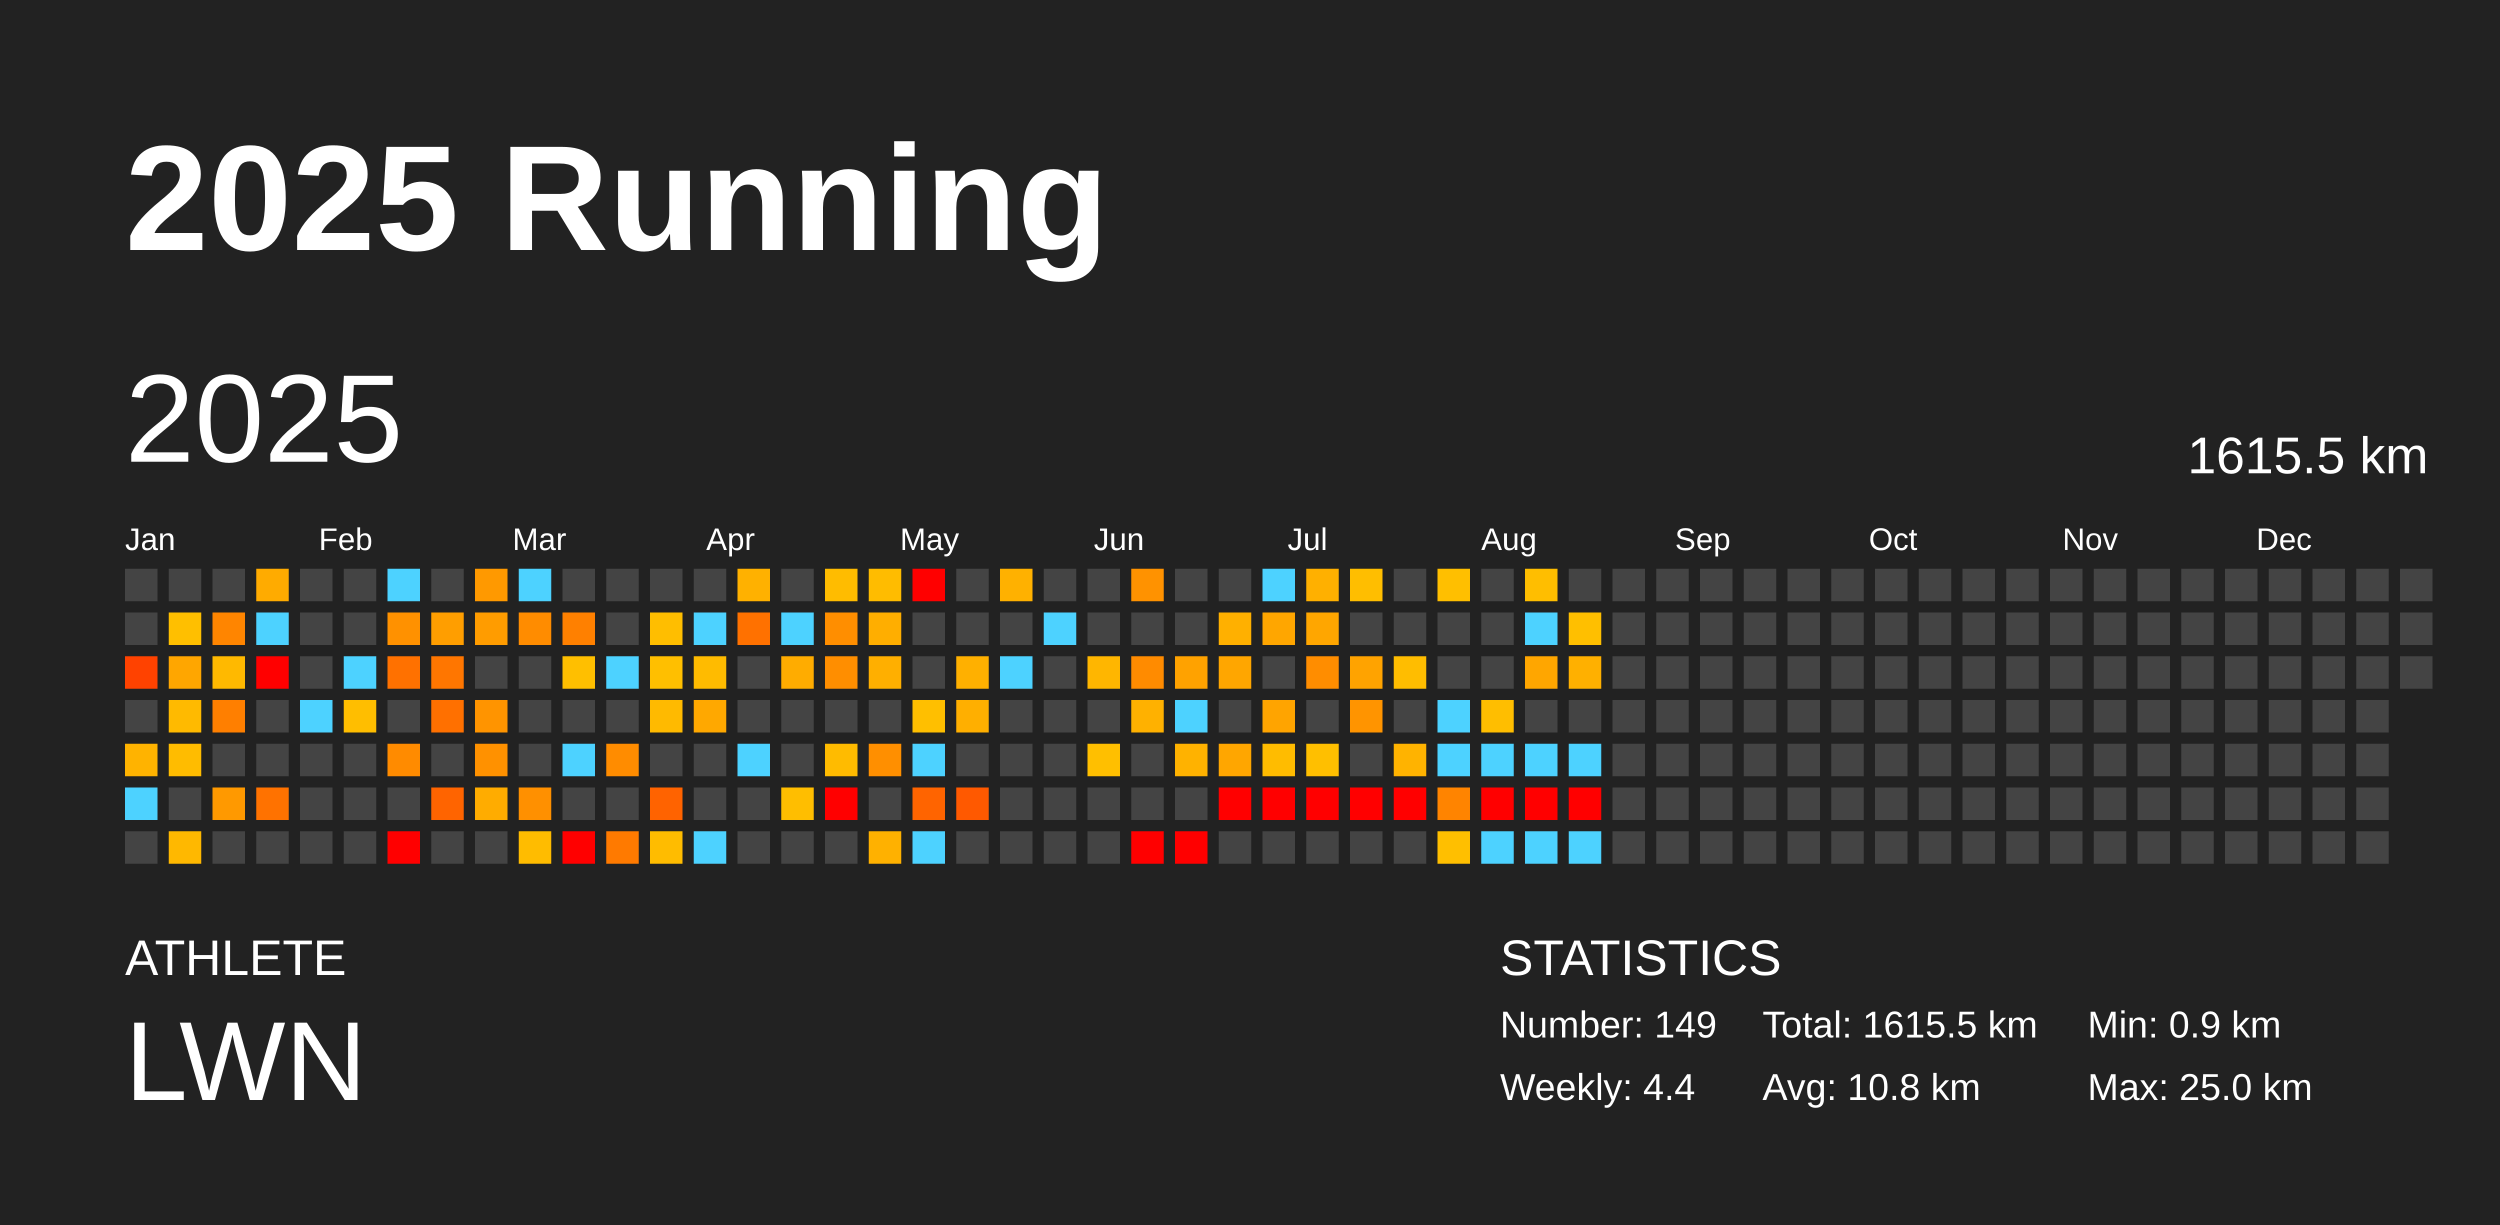
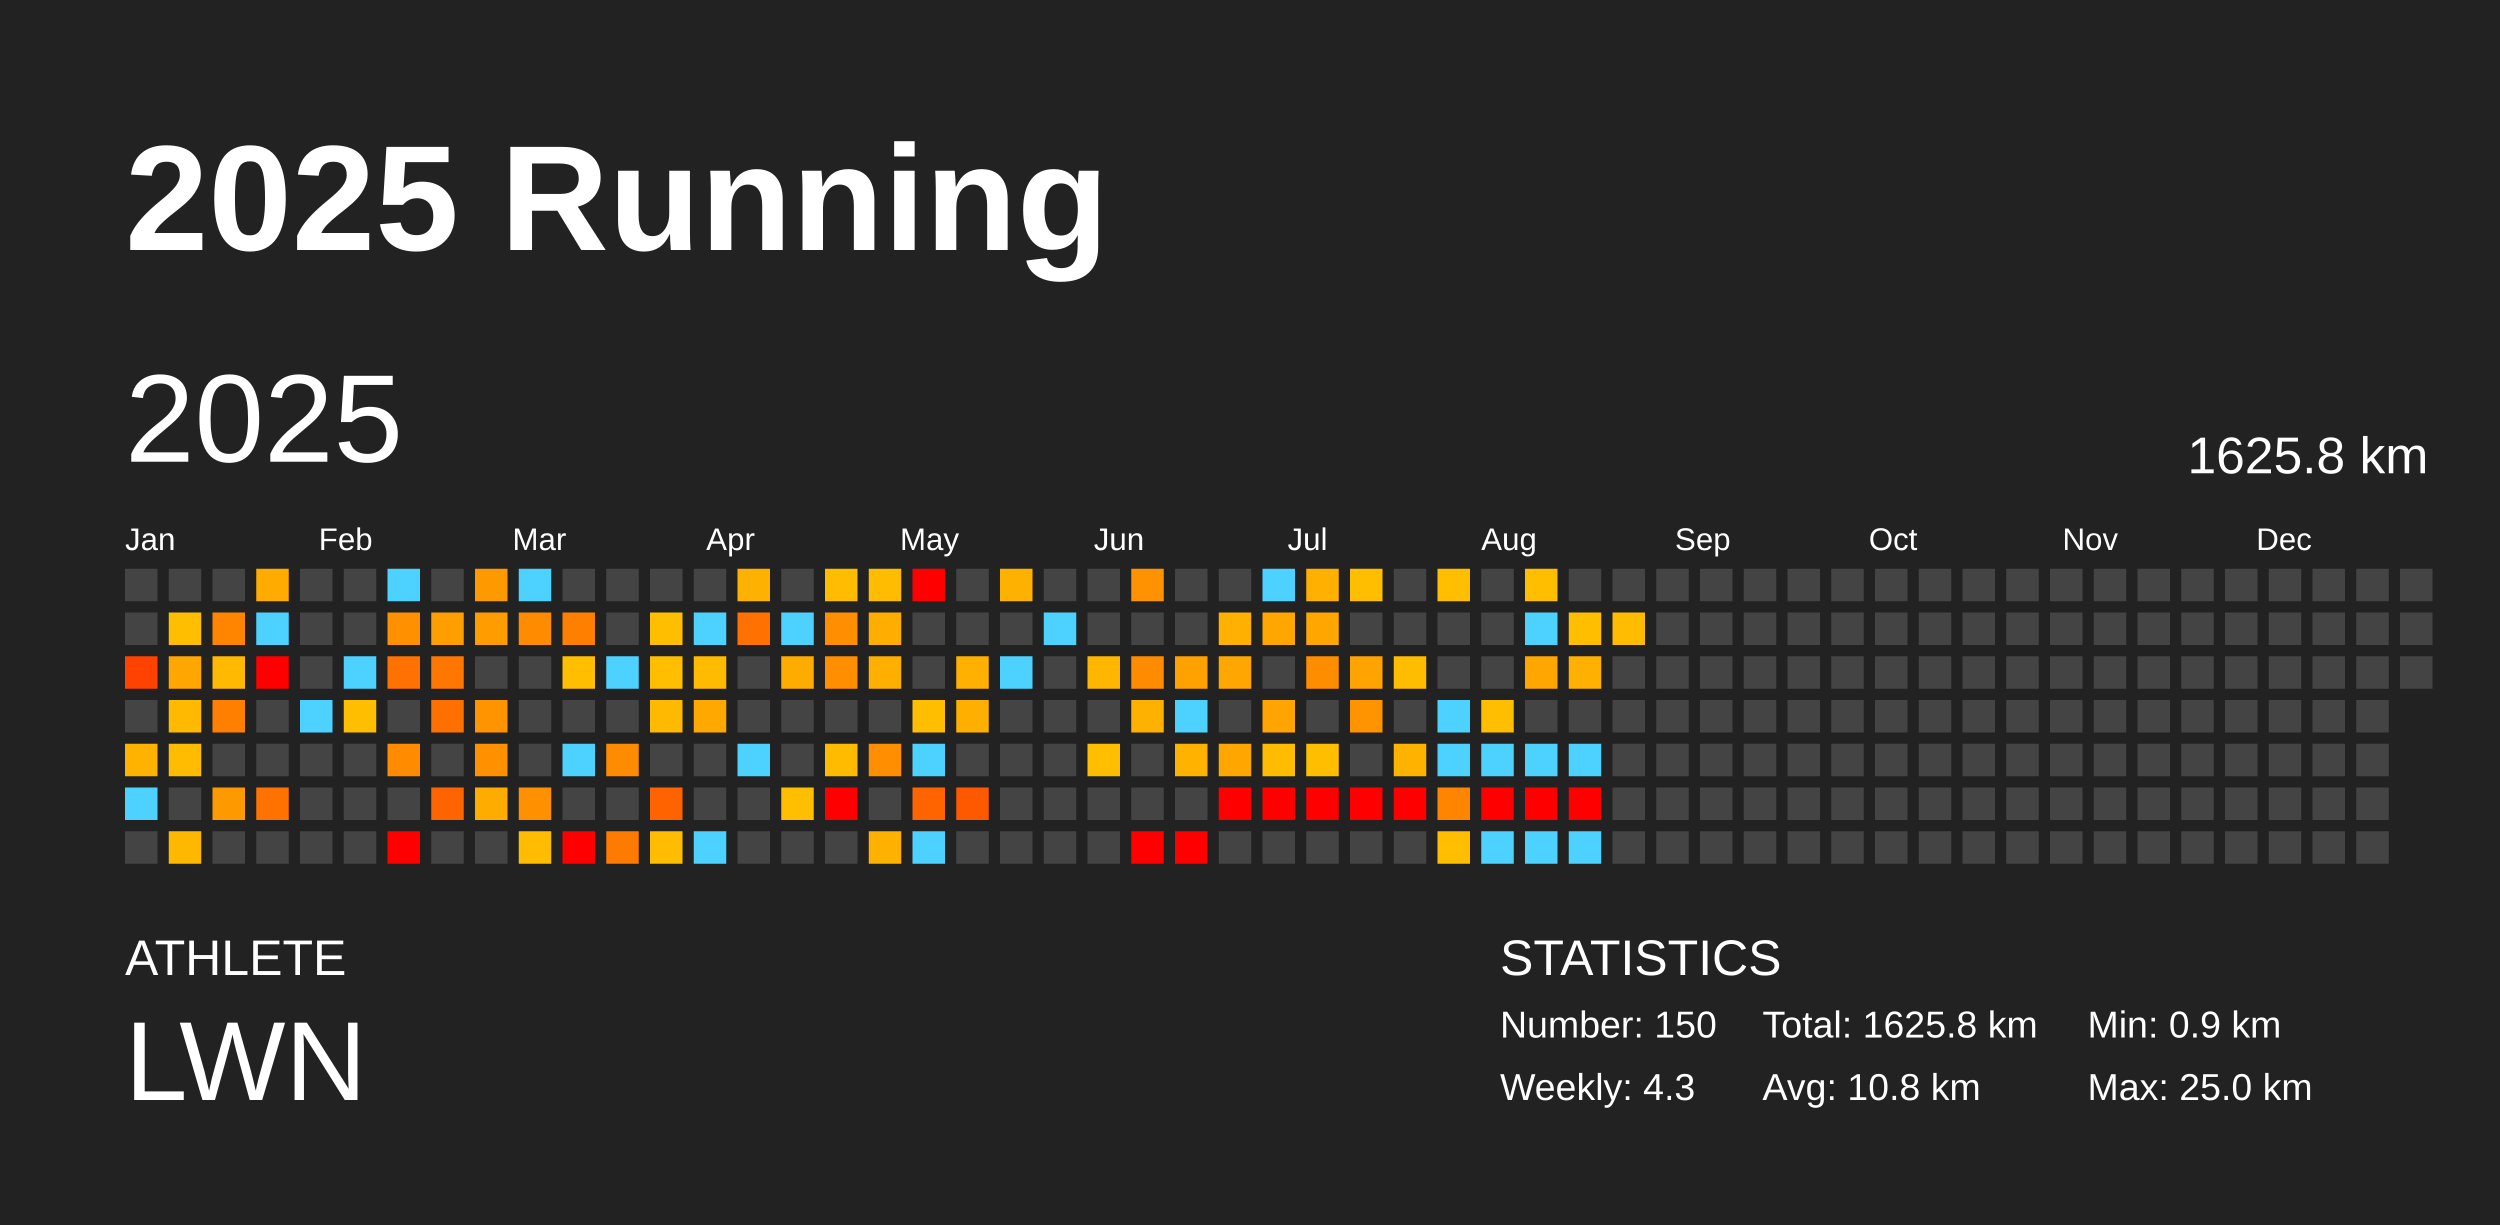
<svg xmlns="http://www.w3.org/2000/svg" baseProfile="full" height="98mm" version="1.1" viewBox="0,0,200,98" width="200mm">
  <defs />
  <rect fill="#222222" height="98" width="200" x="0" y="0" />
  <text fill="#FFFFFF" style="font-size:12px; font-family:Arial; font-weight:bold;" x="10" y="20">2025 Running</text>
  <text fill="#FFFFFF" style="font-size:4px; font-family:Arial" x="10" y="78">ATHLETE</text>
  <text fill="#FFFFFF" style="font-size:9px; font-family:Arial" x="10" y="88">LWN</text>
  <text fill="#FFFFFF" style="font-size:4px; font-family:Arial" x="120" y="78">STATISTICS</text>
-   <text fill="#FFFFFF" style="font-size:3px; font-family:Arial" x="120" y="83">Number: 149</text>
-   <text fill="#FFFFFF" style="font-size:3px; font-family:Arial" x="120" y="88">Weekly: 4.4</text>
-   <text fill="#FFFFFF" style="font-size:3px; font-family:Arial" x="141" y="83">Total: 1615.5 km</text>
+   <text fill="#FFFFFF" style="font-size:3px; font-family:Arial" x="120" y="83">Number: 150</text>
+   <text fill="#FFFFFF" style="font-size:3px; font-family:Arial" x="120" y="88">Weekly: 4.3</text>
+   <text fill="#FFFFFF" style="font-size:3px; font-family:Arial" x="141" y="83">Total: 1625.8 km</text>
  <text fill="#FFFFFF" style="font-size:3px; font-family:Arial" x="141" y="88">Avg: 10.8 km</text>
  <text fill="#FFFFFF" style="font-size:3px; font-family:Arial" x="167" y="83">Min: 0.9 km</text>
  <text fill="#FFFFFF" style="font-size:3px; font-family:Arial" x="167" y="88">Max: 25.0 km</text>
  <text dominant-baseline="hanging" fill="#FFFFFF" style="font-size:10.0px; font-family:Arial;" x="10" y="30">2025</text>
-   <text dominant-baseline="hanging" fill="#FFFFFF" style="font-size:4.125px; font-family:Arial;" x="175" y="35">1615.5 km</text>
+   <text dominant-baseline="hanging" fill="#FFFFFF" style="font-size:4.125px; font-family:Arial;" x="175" y="35">1625.8 km</text>
  <text fill="#FFFFFF" style="font-size:2.5px; font-family:Arial" x="10.0" y="44">Jan</text>
  <text fill="#FFFFFF" style="font-size:2.5px; font-family:Arial" x="25.5" y="44">Feb</text>
  <text fill="#FFFFFF" style="font-size:2.5px; font-family:Arial" x="41.0" y="44">Mar</text>
  <text fill="#FFFFFF" style="font-size:2.5px; font-family:Arial" x="56.5" y="44">Apr</text>
  <text fill="#FFFFFF" style="font-size:2.5px; font-family:Arial" x="72.0" y="44">May</text>
  <text fill="#FFFFFF" style="font-size:2.5px; font-family:Arial" x="87.5" y="44">Jun</text>
  <text fill="#FFFFFF" style="font-size:2.5px; font-family:Arial" x="103.0" y="44">Jul</text>
  <text fill="#FFFFFF" style="font-size:2.5px; font-family:Arial" x="118.5" y="44">Aug</text>
  <text fill="#FFFFFF" style="font-size:2.5px; font-family:Arial" x="134.0" y="44">Sep</text>
  <text fill="#FFFFFF" style="font-size:2.5px; font-family:Arial" x="149.5" y="44">Oct</text>
  <text fill="#FFFFFF" style="font-size:2.5px; font-family:Arial" x="165.0" y="44">Nov</text>
  <text fill="#FFFFFF" style="font-size:2.5px; font-family:Arial" x="180.5" y="44">Dec</text>
  <rect fill="#444444" height="2.6" width="2.6" x="10.0" y="45.5" />
  <rect fill="#444444" height="2.6" width="2.6" x="10.0" y="49.0" />
  <rect fill="#ff4200" height="2.6" width="2.6" x="10.0" y="52.5" />
  <rect fill="#444444" height="2.6" width="2.6" x="10.0" y="56.0" />
  <rect fill="#ffb300" height="2.6" width="2.6" x="10.0" y="59.5" />
  <rect fill="#4dd2ff" height="2.6" width="2.6" x="10.0" y="63.0" />
  <rect fill="#444444" height="2.6" width="2.6" x="10.0" y="66.5" />
  <rect fill="#444444" height="2.6" width="2.6" x="13.5" y="45.5" />
  <rect fill="#ffbf00" height="2.6" width="2.6" x="13.5" y="49.0" />
  <rect fill="#ffa600" height="2.6" width="2.6" x="13.5" y="52.5" />
  <rect fill="#ffba00" height="2.6" width="2.6" x="13.5" y="56.0" />
  <rect fill="#ffbc00" height="2.6" width="2.6" x="13.5" y="59.5" />
  <rect fill="#444444" height="2.6" width="2.6" x="13.5" y="63.0" />
  <rect fill="#ffb800" height="2.6" width="2.6" x="13.5" y="66.5" />
  <rect fill="#444444" height="2.6" width="2.6" x="17.0" y="45.5" />
  <rect fill="#ff8500" height="2.6" width="2.6" x="17.0" y="49.0" />
  <rect fill="#ffb900" height="2.6" width="2.6" x="17.0" y="52.5" />
  <rect fill="#ff7f00" height="2.6" width="2.6" x="17.0" y="56.0" />
  <rect fill="#444444" height="2.6" width="2.6" x="17.0" y="59.5" />
  <rect fill="#ff9900" height="2.6" width="2.6" x="17.0" y="63.0" />
  <rect fill="#444444" height="2.6" width="2.6" x="17.0" y="66.5" />
  <rect fill="#ffab00" height="2.6" width="2.6" x="20.5" y="45.5" />
  <rect fill="#4dd2ff" height="2.6" width="2.6" x="20.5" y="49.0" />
  <rect fill="red" height="2.6" width="2.6" x="20.5" y="52.5" />
  <rect fill="#444444" height="2.6" width="2.6" x="20.5" y="56.0" />
  <rect fill="#444444" height="2.6" width="2.6" x="20.5" y="59.5" />
  <rect fill="#ff7200" height="2.6" width="2.6" x="20.5" y="63.0" />
  <rect fill="#444444" height="2.6" width="2.6" x="20.5" y="66.5" />
  <rect fill="#444444" height="2.6" width="2.6" x="24.0" y="45.5" />
  <rect fill="#444444" height="2.6" width="2.6" x="24.0" y="49.0" />
  <rect fill="#444444" height="2.6" width="2.6" x="24.0" y="52.5" />
  <rect fill="#4dd2ff" height="2.6" width="2.6" x="24.0" y="56.0" />
  <rect fill="#444444" height="2.6" width="2.6" x="24.0" y="59.5" />
  <rect fill="#444444" height="2.6" width="2.6" x="24.0" y="63.0" />
  <rect fill="#444444" height="2.6" width="2.6" x="24.0" y="66.5" />
  <rect fill="#444444" height="2.6" width="2.6" x="27.5" y="45.5" />
  <rect fill="#444444" height="2.6" width="2.6" x="27.5" y="49.0" />
  <rect fill="#4dd2ff" height="2.6" width="2.6" x="27.5" y="52.5" />
  <rect fill="#ffbe00" height="2.6" width="2.6" x="27.5" y="56.0" />
  <rect fill="#444444" height="2.6" width="2.6" x="27.5" y="59.5" />
  <rect fill="#444444" height="2.6" width="2.6" x="27.5" y="63.0" />
  <rect fill="#444444" height="2.6" width="2.6" x="27.5" y="66.5" />
  <rect fill="#4dd2ff" height="2.6" width="2.6" x="31.0" y="45.5" />
  <rect fill="#ff9100" height="2.6" width="2.6" x="31.0" y="49.0" />
  <rect fill="#ff7100" height="2.6" width="2.6" x="31.0" y="52.5" />
  <rect fill="#444444" height="2.6" width="2.6" x="31.0" y="56.0" />
  <rect fill="#ff8b00" height="2.6" width="2.6" x="31.0" y="59.5" />
  <rect fill="#444444" height="2.6" width="2.6" x="31.0" y="63.0" />
  <rect fill="red" height="2.6" width="2.6" x="31.0" y="66.5" />
  <rect fill="#444444" height="2.6" width="2.6" x="34.5" y="45.5" />
  <rect fill="#ff9e00" height="2.6" width="2.6" x="34.5" y="49.0" />
  <rect fill="#ff7600" height="2.6" width="2.6" x="34.5" y="52.5" />
  <rect fill="#ff7000" height="2.6" width="2.6" x="34.5" y="56.0" />
  <rect fill="#444444" height="2.6" width="2.6" x="34.5" y="59.5" />
  <rect fill="#ff6400" height="2.6" width="2.6" x="34.5" y="63.0" />
  <rect fill="#444444" height="2.6" width="2.6" x="34.5" y="66.5" />
  <rect fill="#ff9900" height="2.6" width="2.6" x="38.0" y="45.5" />
  <rect fill="#ff9c00" height="2.6" width="2.6" x="38.0" y="49.0" />
  <rect fill="#444444" height="2.6" width="2.6" x="38.0" y="52.5" />
  <rect fill="#ff9400" height="2.6" width="2.6" x="38.0" y="56.0" />
  <rect fill="#ff9100" height="2.6" width="2.6" x="38.0" y="59.5" />
  <rect fill="#ffac00" height="2.6" width="2.6" x="38.0" y="63.0" />
  <rect fill="#444444" height="2.6" width="2.6" x="38.0" y="66.5" />
  <rect fill="#4dd2ff" height="2.6" width="2.6" x="41.5" y="45.5" />
  <rect fill="#ff8c00" height="2.6" width="2.6" x="41.5" y="49.0" />
  <rect fill="#444444" height="2.6" width="2.6" x="41.5" y="52.5" />
  <rect fill="#444444" height="2.6" width="2.6" x="41.5" y="56.0" />
  <rect fill="#444444" height="2.6" width="2.6" x="41.5" y="59.5" />
  <rect fill="#ff9000" height="2.6" width="2.6" x="41.5" y="63.0" />
  <rect fill="#ffbc00" height="2.6" width="2.6" x="41.5" y="66.5" />
  <rect fill="#444444" height="2.6" width="2.6" x="45.0" y="45.5" />
  <rect fill="#ff8000" height="2.6" width="2.6" x="45.0" y="49.0" />
  <rect fill="#ffbf00" height="2.6" width="2.6" x="45.0" y="52.5" />
  <rect fill="#444444" height="2.6" width="2.6" x="45.0" y="56.0" />
  <rect fill="#4dd2ff" height="2.6" width="2.6" x="45.0" y="59.5" />
  <rect fill="#444444" height="2.6" width="2.6" x="45.0" y="63.0" />
  <rect fill="red" height="2.6" width="2.6" x="45.0" y="66.5" />
  <rect fill="#444444" height="2.6" width="2.6" x="48.5" y="45.5" />
  <rect fill="#444444" height="2.6" width="2.6" x="48.5" y="49.0" />
  <rect fill="#4dd2ff" height="2.6" width="2.6" x="48.5" y="52.5" />
  <rect fill="#444444" height="2.6" width="2.6" x="48.5" y="56.0" />
  <rect fill="#ff8c00" height="2.6" width="2.6" x="48.5" y="59.5" />
  <rect fill="#444444" height="2.6" width="2.6" x="48.5" y="63.0" />
  <rect fill="#ff7a00" height="2.6" width="2.6" x="48.5" y="66.5" />
  <rect fill="#444444" height="2.6" width="2.6" x="52.0" y="45.5" />
  <rect fill="#ffbe00" height="2.6" width="2.6" x="52.0" y="49.0" />
  <rect fill="#ffbf00" height="2.6" width="2.6" x="52.0" y="52.5" />
  <rect fill="#ffba00" height="2.6" width="2.6" x="52.0" y="56.0" />
  <rect fill="#444444" height="2.6" width="2.6" x="52.0" y="59.5" />
  <rect fill="#ff6300" height="2.6" width="2.6" x="52.0" y="63.0" />
  <rect fill="#ffbc00" height="2.6" width="2.6" x="52.0" y="66.5" />
  <rect fill="#444444" height="2.6" width="2.6" x="55.5" y="45.5" />
  <rect fill="#4dd2ff" height="2.6" width="2.6" x="55.5" y="49.0" />
  <rect fill="#ffbb00" height="2.6" width="2.6" x="55.5" y="52.5" />
  <rect fill="#ffa800" height="2.6" width="2.6" x="55.5" y="56.0" />
  <rect fill="#444444" height="2.6" width="2.6" x="55.5" y="59.5" />
  <rect fill="#444444" height="2.6" width="2.6" x="55.5" y="63.0" />
  <rect fill="#4dd2ff" height="2.6" width="2.6" x="55.5" y="66.5" />
  <rect fill="#ffb100" height="2.6" width="2.6" x="59.0" y="45.5" />
  <rect fill="#ff7100" height="2.6" width="2.6" x="59.0" y="49.0" />
  <rect fill="#444444" height="2.6" width="2.6" x="59.0" y="52.5" />
  <rect fill="#444444" height="2.6" width="2.6" x="59.0" y="56.0" />
  <rect fill="#4dd2ff" height="2.6" width="2.6" x="59.0" y="59.5" />
  <rect fill="#444444" height="2.6" width="2.6" x="59.0" y="63.0" />
  <rect fill="#444444" height="2.6" width="2.6" x="59.0" y="66.5" />
  <rect fill="#444444" height="2.6" width="2.6" x="62.5" y="45.5" />
  <rect fill="#4dd2ff" height="2.6" width="2.6" x="62.5" y="49.0" />
  <rect fill="#ffac00" height="2.6" width="2.6" x="62.5" y="52.5" />
  <rect fill="#444444" height="2.6" width="2.6" x="62.5" y="56.0" />
  <rect fill="#444444" height="2.6" width="2.6" x="62.5" y="59.5" />
  <rect fill="#ffbe00" height="2.6" width="2.6" x="62.5" y="63.0" />
  <rect fill="#444444" height="2.6" width="2.6" x="62.5" y="66.5" />
  <rect fill="#ffbc00" height="2.6" width="2.6" x="66.0" y="45.5" />
  <rect fill="#ff8e00" height="2.6" width="2.6" x="66.0" y="49.0" />
  <rect fill="#ff8e00" height="2.6" width="2.6" x="66.0" y="52.5" />
  <rect fill="#444444" height="2.6" width="2.6" x="66.0" y="56.0" />
  <rect fill="#ffbb00" height="2.6" width="2.6" x="66.0" y="59.5" />
  <rect fill="red" height="2.6" width="2.6" x="66.0" y="63.0" />
  <rect fill="#444444" height="2.6" width="2.6" x="66.0" y="66.5" />
  <rect fill="#ffbc00" height="2.6" width="2.6" x="69.5" y="45.5" />
  <rect fill="#ffae00" height="2.6" width="2.6" x="69.5" y="49.0" />
  <rect fill="#ffaf00" height="2.6" width="2.6" x="69.5" y="52.5" />
  <rect fill="#444444" height="2.6" width="2.6" x="69.5" y="56.0" />
  <rect fill="#ff8f00" height="2.6" width="2.6" x="69.5" y="59.5" />
  <rect fill="#444444" height="2.6" width="2.6" x="69.5" y="63.0" />
  <rect fill="#ffb100" height="2.6" width="2.6" x="69.5" y="66.5" />
  <rect fill="red" height="2.6" width="2.6" x="73.0" y="45.5" />
  <rect fill="#444444" height="2.6" width="2.6" x="73.0" y="49.0" />
  <rect fill="#444444" height="2.6" width="2.6" x="73.0" y="52.5" />
  <rect fill="#ffbf00" height="2.6" width="2.6" x="73.0" y="56.0" />
  <rect fill="#4dd2ff" height="2.6" width="2.6" x="73.0" y="59.5" />
  <rect fill="#ff6400" height="2.6" width="2.6" x="73.0" y="63.0" />
  <rect fill="#4dd2ff" height="2.6" width="2.6" x="73.0" y="66.5" />
  <rect fill="#444444" height="2.6" width="2.6" x="76.5" y="45.5" />
  <rect fill="#444444" height="2.6" width="2.6" x="76.5" y="49.0" />
  <rect fill="#ffb000" height="2.6" width="2.6" x="76.5" y="52.5" />
  <rect fill="#ffaf00" height="2.6" width="2.6" x="76.5" y="56.0" />
  <rect fill="#444444" height="2.6" width="2.6" x="76.5" y="59.5" />
  <rect fill="#ff5900" height="2.6" width="2.6" x="76.5" y="63.0" />
  <rect fill="#444444" height="2.6" width="2.6" x="76.5" y="66.5" />
  <rect fill="#ffb100" height="2.6" width="2.6" x="80.0" y="45.5" />
  <rect fill="#444444" height="2.6" width="2.6" x="80.0" y="49.0" />
  <rect fill="#4dd2ff" height="2.6" width="2.6" x="80.0" y="52.5" />
  <rect fill="#444444" height="2.6" width="2.6" x="80.0" y="56.0" />
  <rect fill="#444444" height="2.6" width="2.6" x="80.0" y="59.5" />
  <rect fill="#444444" height="2.6" width="2.6" x="80.0" y="63.0" />
  <rect fill="#444444" height="2.6" width="2.6" x="80.0" y="66.5" />
  <rect fill="#444444" height="2.6" width="2.6" x="83.5" y="45.5" />
  <rect fill="#4dd2ff" height="2.6" width="2.6" x="83.5" y="49.0" />
  <rect fill="#444444" height="2.6" width="2.6" x="83.5" y="52.5" />
  <rect fill="#444444" height="2.6" width="2.6" x="83.5" y="56.0" />
  <rect fill="#444444" height="2.6" width="2.6" x="83.5" y="59.5" />
  <rect fill="#444444" height="2.6" width="2.6" x="83.5" y="63.0" />
  <rect fill="#444444" height="2.6" width="2.6" x="83.5" y="66.5" />
  <rect fill="#444444" height="2.6" width="2.6" x="87.0" y="45.5" />
  <rect fill="#444444" height="2.6" width="2.6" x="87.0" y="49.0" />
  <rect fill="#ffb600" height="2.6" width="2.6" x="87.0" y="52.5" />
  <rect fill="#444444" height="2.6" width="2.6" x="87.0" y="56.0" />
  <rect fill="#ffbf00" height="2.6" width="2.6" x="87.0" y="59.5" />
  <rect fill="#444444" height="2.6" width="2.6" x="87.0" y="63.0" />
  <rect fill="#444444" height="2.6" width="2.6" x="87.0" y="66.5" />
  <rect fill="#ff9200" height="2.6" width="2.6" x="90.5" y="45.5" />
  <rect fill="#444444" height="2.6" width="2.6" x="90.5" y="49.0" />
  <rect fill="#ff8b00" height="2.6" width="2.6" x="90.5" y="52.5" />
  <rect fill="#ffb100" height="2.6" width="2.6" x="90.5" y="56.0" />
  <rect fill="#444444" height="2.6" width="2.6" x="90.5" y="59.5" />
  <rect fill="#444444" height="2.6" width="2.6" x="90.5" y="63.0" />
  <rect fill="red" height="2.6" width="2.6" x="90.5" y="66.5" />
  <rect fill="#444444" height="2.6" width="2.6" x="94.0" y="45.5" />
  <rect fill="#444444" height="2.6" width="2.6" x="94.0" y="49.0" />
  <rect fill="#ffa200" height="2.6" width="2.6" x="94.0" y="52.5" />
  <rect fill="#4dd2ff" height="2.6" width="2.6" x="94.0" y="56.0" />
  <rect fill="#ffb200" height="2.6" width="2.6" x="94.0" y="59.5" />
  <rect fill="#444444" height="2.6" width="2.6" x="94.0" y="63.0" />
  <rect fill="red" height="2.6" width="2.6" x="94.0" y="66.5" />
  <rect fill="#444444" height="2.6" width="2.6" x="97.5" y="45.5" />
  <rect fill="#ffb000" height="2.6" width="2.6" x="97.5" y="49.0" />
  <rect fill="#ffa600" height="2.6" width="2.6" x="97.5" y="52.5" />
  <rect fill="#444444" height="2.6" width="2.6" x="97.5" y="56.0" />
  <rect fill="#ffa600" height="2.6" width="2.6" x="97.5" y="59.5" />
  <rect fill="red" height="2.6" width="2.6" x="97.5" y="63.0" />
  <rect fill="#444444" height="2.6" width="2.6" x="97.5" y="66.5" />
  <rect fill="#4dd2ff" height="2.6" width="2.6" x="101.0" y="45.5" />
  <rect fill="#ffa600" height="2.6" width="2.6" x="101.0" y="49.0" />
  <rect fill="#444444" height="2.6" width="2.6" x="101.0" y="52.5" />
  <rect fill="#ffa400" height="2.6" width="2.6" x="101.0" y="56.0" />
  <rect fill="#ffbc00" height="2.6" width="2.6" x="101.0" y="59.5" />
  <rect fill="red" height="2.6" width="2.6" x="101.0" y="63.0" />
  <rect fill="#444444" height="2.6" width="2.6" x="101.0" y="66.5" />
  <rect fill="#ffb000" height="2.6" width="2.6" x="104.5" y="45.5" />
  <rect fill="#ffa600" height="2.6" width="2.6" x="104.5" y="49.0" />
  <rect fill="#ff8d00" height="2.6" width="2.6" x="104.5" y="52.5" />
  <rect fill="#444444" height="2.6" width="2.6" x="104.5" y="56.0" />
  <rect fill="#ffbf00" height="2.6" width="2.6" x="104.5" y="59.5" />
  <rect fill="red" height="2.6" width="2.6" x="104.5" y="63.0" />
  <rect fill="#444444" height="2.6" width="2.6" x="104.5" y="66.5" />
  <rect fill="#ffbe00" height="2.6" width="2.6" x="108.0" y="45.5" />
  <rect fill="#444444" height="2.6" width="2.6" x="108.0" y="49.0" />
  <rect fill="#ffa300" height="2.6" width="2.6" x="108.0" y="52.5" />
  <rect fill="#ff9400" height="2.6" width="2.6" x="108.0" y="56.0" />
  <rect fill="#444444" height="2.6" width="2.6" x="108.0" y="59.5" />
  <rect fill="red" height="2.6" width="2.6" x="108.0" y="63.0" />
  <rect fill="#444444" height="2.6" width="2.6" x="108.0" y="66.5" />
  <rect fill="#444444" height="2.6" width="2.6" x="111.5" y="45.5" />
  <rect fill="#444444" height="2.6" width="2.6" x="111.5" y="49.0" />
  <rect fill="#ffbd00" height="2.6" width="2.6" x="111.5" y="52.5" />
  <rect fill="#444444" height="2.6" width="2.6" x="111.5" y="56.0" />
  <rect fill="#ffb300" height="2.6" width="2.6" x="111.5" y="59.5" />
  <rect fill="red" height="2.6" width="2.6" x="111.5" y="63.0" />
  <rect fill="#444444" height="2.6" width="2.6" x="111.5" y="66.5" />
  <rect fill="#ffbf00" height="2.6" width="2.6" x="115.0" y="45.5" />
  <rect fill="#444444" height="2.6" width="2.6" x="115.0" y="49.0" />
  <rect fill="#444444" height="2.6" width="2.6" x="115.0" y="52.5" />
  <rect fill="#4dd2ff" height="2.6" width="2.6" x="115.0" y="56.0" />
  <rect fill="#4dd2ff" height="2.6" width="2.6" x="115.0" y="59.5" />
  <rect fill="#ff8400" height="2.6" width="2.6" x="115.0" y="63.0" />
  <rect fill="#ffbf00" height="2.6" width="2.6" x="115.0" y="66.5" />
  <rect fill="#444444" height="2.6" width="2.6" x="118.5" y="45.5" />
  <rect fill="#444444" height="2.6" width="2.6" x="118.5" y="49.0" />
  <rect fill="#444444" height="2.6" width="2.6" x="118.5" y="52.5" />
  <rect fill="#ffbe00" height="2.6" width="2.6" x="118.5" y="56.0" />
  <rect fill="#4dd2ff" height="2.6" width="2.6" x="118.5" y="59.5" />
  <rect fill="red" height="2.6" width="2.6" x="118.5" y="63.0" />
  <rect fill="#4dd2ff" height="2.6" width="2.6" x="118.5" y="66.5" />
  <rect fill="#ffbe00" height="2.6" width="2.6" x="122.0" y="45.5" />
  <rect fill="#4dd2ff" height="2.6" width="2.6" x="122.0" y="49.0" />
  <rect fill="#ffa600" height="2.6" width="2.6" x="122.0" y="52.5" />
  <rect fill="#444444" height="2.6" width="2.6" x="122.0" y="56.0" />
  <rect fill="#4dd2ff" height="2.6" width="2.6" x="122.0" y="59.5" />
  <rect fill="red" height="2.6" width="2.6" x="122.0" y="63.0" />
  <rect fill="#4dd2ff" height="2.6" width="2.6" x="122.0" y="66.5" />
  <rect fill="#444444" height="2.6" width="2.6" x="125.5" y="45.5" />
  <rect fill="#ffbf00" height="2.6" width="2.6" x="125.5" y="49.0" />
  <rect fill="#ffb000" height="2.6" width="2.6" x="125.5" y="52.5" />
  <rect fill="#444444" height="2.6" width="2.6" x="125.5" y="56.0" />
  <rect fill="#4dd2ff" height="2.6" width="2.6" x="125.5" y="59.5" />
  <rect fill="red" height="2.6" width="2.6" x="125.5" y="63.0" />
  <rect fill="#4dd2ff" height="2.6" width="2.6" x="125.5" y="66.5" />
  <rect fill="#444444" height="2.6" width="2.6" x="129.0" y="45.5" />
-   <rect fill="#444444" height="2.6" width="2.6" x="129.0" y="49.0" />
+   <rect fill="#ffbc00" height="2.6" width="2.6" x="129.0" y="49.0" />
  <rect fill="#444444" height="2.6" width="2.6" x="129.0" y="52.5" />
  <rect fill="#444444" height="2.6" width="2.6" x="129.0" y="56.0" />
  <rect fill="#444444" height="2.6" width="2.6" x="129.0" y="59.5" />
  <rect fill="#444444" height="2.6" width="2.6" x="129.0" y="63.0" />
  <rect fill="#444444" height="2.6" width="2.6" x="129.0" y="66.5" />
  <rect fill="#444444" height="2.6" width="2.6" x="132.5" y="45.5" />
  <rect fill="#444444" height="2.6" width="2.6" x="132.5" y="49.0" />
  <rect fill="#444444" height="2.6" width="2.6" x="132.5" y="52.5" />
  <rect fill="#444444" height="2.6" width="2.6" x="132.5" y="56.0" />
  <rect fill="#444444" height="2.6" width="2.6" x="132.5" y="59.5" />
  <rect fill="#444444" height="2.6" width="2.6" x="132.5" y="63.0" />
  <rect fill="#444444" height="2.6" width="2.6" x="132.5" y="66.5" />
  <rect fill="#444444" height="2.6" width="2.6" x="136.0" y="45.5" />
  <rect fill="#444444" height="2.6" width="2.6" x="136.0" y="49.0" />
  <rect fill="#444444" height="2.6" width="2.6" x="136.0" y="52.5" />
  <rect fill="#444444" height="2.6" width="2.6" x="136.0" y="56.0" />
  <rect fill="#444444" height="2.6" width="2.6" x="136.0" y="59.5" />
  <rect fill="#444444" height="2.6" width="2.6" x="136.0" y="63.0" />
  <rect fill="#444444" height="2.6" width="2.6" x="136.0" y="66.5" />
  <rect fill="#444444" height="2.6" width="2.6" x="139.5" y="45.5" />
  <rect fill="#444444" height="2.6" width="2.6" x="139.5" y="49.0" />
  <rect fill="#444444" height="2.6" width="2.6" x="139.5" y="52.5" />
  <rect fill="#444444" height="2.6" width="2.6" x="139.5" y="56.0" />
  <rect fill="#444444" height="2.6" width="2.6" x="139.5" y="59.5" />
  <rect fill="#444444" height="2.6" width="2.6" x="139.5" y="63.0" />
  <rect fill="#444444" height="2.6" width="2.6" x="139.5" y="66.5" />
  <rect fill="#444444" height="2.6" width="2.6" x="143.0" y="45.5" />
  <rect fill="#444444" height="2.6" width="2.6" x="143.0" y="49.0" />
  <rect fill="#444444" height="2.6" width="2.6" x="143.0" y="52.5" />
  <rect fill="#444444" height="2.6" width="2.6" x="143.0" y="56.0" />
  <rect fill="#444444" height="2.6" width="2.6" x="143.0" y="59.5" />
  <rect fill="#444444" height="2.6" width="2.6" x="143.0" y="63.0" />
  <rect fill="#444444" height="2.6" width="2.6" x="143.0" y="66.5" />
  <rect fill="#444444" height="2.6" width="2.6" x="146.5" y="45.5" />
  <rect fill="#444444" height="2.6" width="2.6" x="146.5" y="49.0" />
  <rect fill="#444444" height="2.6" width="2.6" x="146.5" y="52.5" />
  <rect fill="#444444" height="2.6" width="2.6" x="146.5" y="56.0" />
  <rect fill="#444444" height="2.6" width="2.6" x="146.5" y="59.5" />
  <rect fill="#444444" height="2.6" width="2.6" x="146.5" y="63.0" />
  <rect fill="#444444" height="2.6" width="2.6" x="146.5" y="66.5" />
  <rect fill="#444444" height="2.6" width="2.6" x="150.0" y="45.5" />
  <rect fill="#444444" height="2.6" width="2.6" x="150.0" y="49.0" />
  <rect fill="#444444" height="2.6" width="2.6" x="150.0" y="52.5" />
  <rect fill="#444444" height="2.6" width="2.6" x="150.0" y="56.0" />
  <rect fill="#444444" height="2.6" width="2.6" x="150.0" y="59.5" />
  <rect fill="#444444" height="2.6" width="2.6" x="150.0" y="63.0" />
  <rect fill="#444444" height="2.6" width="2.6" x="150.0" y="66.5" />
  <rect fill="#444444" height="2.6" width="2.6" x="153.5" y="45.5" />
  <rect fill="#444444" height="2.6" width="2.6" x="153.5" y="49.0" />
  <rect fill="#444444" height="2.6" width="2.6" x="153.5" y="52.5" />
  <rect fill="#444444" height="2.6" width="2.6" x="153.5" y="56.0" />
  <rect fill="#444444" height="2.6" width="2.6" x="153.5" y="59.5" />
  <rect fill="#444444" height="2.6" width="2.6" x="153.5" y="63.0" />
  <rect fill="#444444" height="2.6" width="2.6" x="153.5" y="66.5" />
  <rect fill="#444444" height="2.6" width="2.6" x="157.0" y="45.5" />
  <rect fill="#444444" height="2.6" width="2.6" x="157.0" y="49.0" />
  <rect fill="#444444" height="2.6" width="2.6" x="157.0" y="52.5" />
  <rect fill="#444444" height="2.6" width="2.6" x="157.0" y="56.0" />
  <rect fill="#444444" height="2.6" width="2.6" x="157.0" y="59.5" />
  <rect fill="#444444" height="2.6" width="2.6" x="157.0" y="63.0" />
  <rect fill="#444444" height="2.6" width="2.6" x="157.0" y="66.5" />
  <rect fill="#444444" height="2.6" width="2.6" x="160.5" y="45.5" />
  <rect fill="#444444" height="2.6" width="2.6" x="160.5" y="49.0" />
  <rect fill="#444444" height="2.6" width="2.6" x="160.5" y="52.5" />
  <rect fill="#444444" height="2.6" width="2.6" x="160.5" y="56.0" />
  <rect fill="#444444" height="2.6" width="2.6" x="160.5" y="59.5" />
  <rect fill="#444444" height="2.6" width="2.6" x="160.5" y="63.0" />
  <rect fill="#444444" height="2.6" width="2.6" x="160.5" y="66.5" />
  <rect fill="#444444" height="2.6" width="2.6" x="164.0" y="45.5" />
  <rect fill="#444444" height="2.6" width="2.6" x="164.0" y="49.0" />
  <rect fill="#444444" height="2.6" width="2.6" x="164.0" y="52.5" />
  <rect fill="#444444" height="2.6" width="2.6" x="164.0" y="56.0" />
  <rect fill="#444444" height="2.6" width="2.6" x="164.0" y="59.5" />
  <rect fill="#444444" height="2.6" width="2.6" x="164.0" y="63.0" />
  <rect fill="#444444" height="2.6" width="2.6" x="164.0" y="66.5" />
  <rect fill="#444444" height="2.6" width="2.6" x="167.5" y="45.5" />
  <rect fill="#444444" height="2.6" width="2.6" x="167.5" y="49.0" />
  <rect fill="#444444" height="2.6" width="2.6" x="167.5" y="52.5" />
  <rect fill="#444444" height="2.6" width="2.6" x="167.5" y="56.0" />
  <rect fill="#444444" height="2.6" width="2.6" x="167.5" y="59.5" />
  <rect fill="#444444" height="2.6" width="2.6" x="167.5" y="63.0" />
  <rect fill="#444444" height="2.6" width="2.6" x="167.5" y="66.5" />
  <rect fill="#444444" height="2.6" width="2.6" x="171.0" y="45.5" />
  <rect fill="#444444" height="2.6" width="2.6" x="171.0" y="49.0" />
  <rect fill="#444444" height="2.6" width="2.6" x="171.0" y="52.5" />
  <rect fill="#444444" height="2.6" width="2.6" x="171.0" y="56.0" />
  <rect fill="#444444" height="2.6" width="2.6" x="171.0" y="59.5" />
  <rect fill="#444444" height="2.6" width="2.6" x="171.0" y="63.0" />
  <rect fill="#444444" height="2.6" width="2.6" x="171.0" y="66.5" />
  <rect fill="#444444" height="2.6" width="2.6" x="174.5" y="45.5" />
  <rect fill="#444444" height="2.6" width="2.6" x="174.5" y="49.0" />
  <rect fill="#444444" height="2.6" width="2.6" x="174.5" y="52.5" />
  <rect fill="#444444" height="2.6" width="2.6" x="174.5" y="56.0" />
  <rect fill="#444444" height="2.6" width="2.6" x="174.5" y="59.5" />
  <rect fill="#444444" height="2.6" width="2.6" x="174.5" y="63.0" />
  <rect fill="#444444" height="2.6" width="2.6" x="174.5" y="66.5" />
  <rect fill="#444444" height="2.6" width="2.6" x="178.0" y="45.5" />
  <rect fill="#444444" height="2.6" width="2.6" x="178.0" y="49.0" />
  <rect fill="#444444" height="2.6" width="2.6" x="178.0" y="52.5" />
  <rect fill="#444444" height="2.6" width="2.6" x="178.0" y="56.0" />
  <rect fill="#444444" height="2.6" width="2.6" x="178.0" y="59.5" />
  <rect fill="#444444" height="2.6" width="2.6" x="178.0" y="63.0" />
  <rect fill="#444444" height="2.6" width="2.6" x="178.0" y="66.5" />
  <rect fill="#444444" height="2.6" width="2.6" x="181.5" y="45.5" />
  <rect fill="#444444" height="2.6" width="2.6" x="181.5" y="49.0" />
  <rect fill="#444444" height="2.6" width="2.6" x="181.5" y="52.5" />
  <rect fill="#444444" height="2.6" width="2.6" x="181.5" y="56.0" />
  <rect fill="#444444" height="2.6" width="2.6" x="181.5" y="59.5" />
  <rect fill="#444444" height="2.6" width="2.6" x="181.5" y="63.0" />
  <rect fill="#444444" height="2.6" width="2.6" x="181.5" y="66.5" />
  <rect fill="#444444" height="2.6" width="2.6" x="185.0" y="45.5" />
  <rect fill="#444444" height="2.6" width="2.6" x="185.0" y="49.0" />
  <rect fill="#444444" height="2.6" width="2.6" x="185.0" y="52.5" />
  <rect fill="#444444" height="2.6" width="2.6" x="185.0" y="56.0" />
  <rect fill="#444444" height="2.6" width="2.6" x="185.0" y="59.5" />
  <rect fill="#444444" height="2.6" width="2.6" x="185.0" y="63.0" />
  <rect fill="#444444" height="2.6" width="2.6" x="185.0" y="66.5" />
  <rect fill="#444444" height="2.6" width="2.6" x="188.5" y="45.5" />
  <rect fill="#444444" height="2.6" width="2.6" x="188.5" y="49.0" />
  <rect fill="#444444" height="2.6" width="2.6" x="188.5" y="52.5" />
  <rect fill="#444444" height="2.6" width="2.6" x="188.5" y="56.0" />
  <rect fill="#444444" height="2.6" width="2.6" x="188.5" y="59.5" />
  <rect fill="#444444" height="2.6" width="2.6" x="188.5" y="63.0" />
  <rect fill="#444444" height="2.6" width="2.6" x="188.5" y="66.5" />
  <rect fill="#444444" height="2.6" width="2.6" x="192.0" y="45.5" />
  <rect fill="#444444" height="2.6" width="2.6" x="192.0" y="49.0" />
  <rect fill="#444444" height="2.6" width="2.6" x="192.0" y="52.5" />
</svg>
